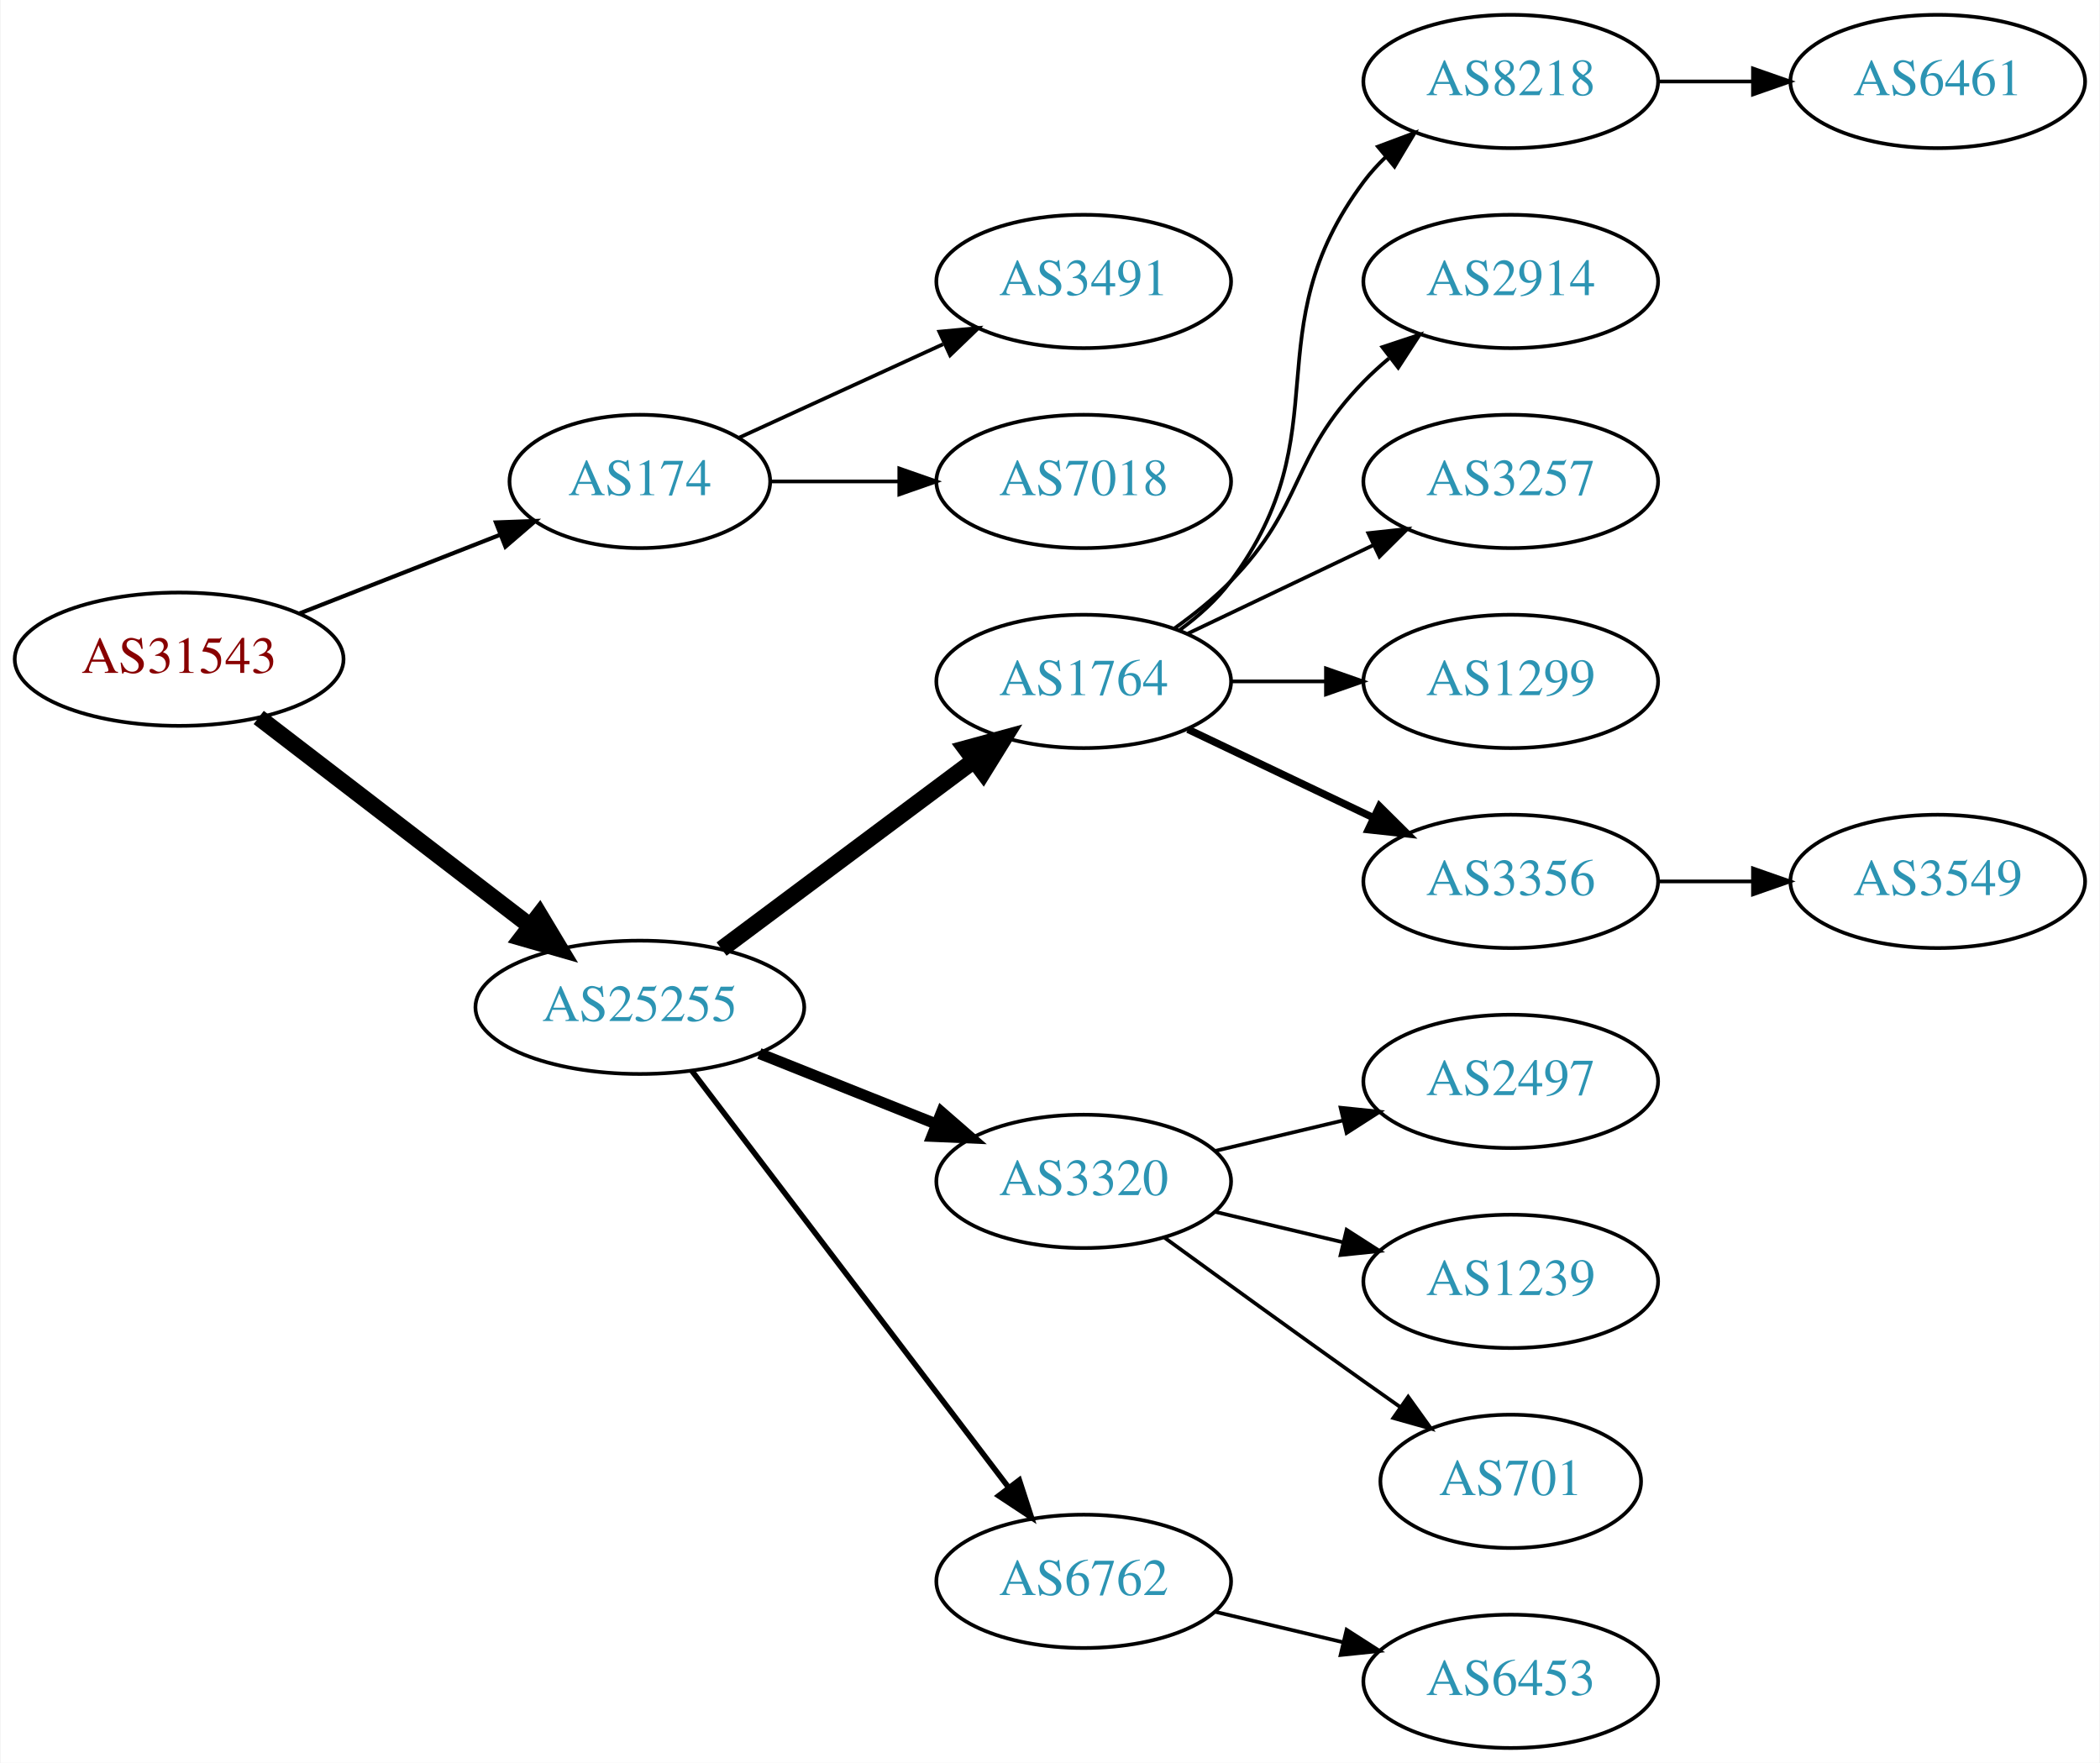
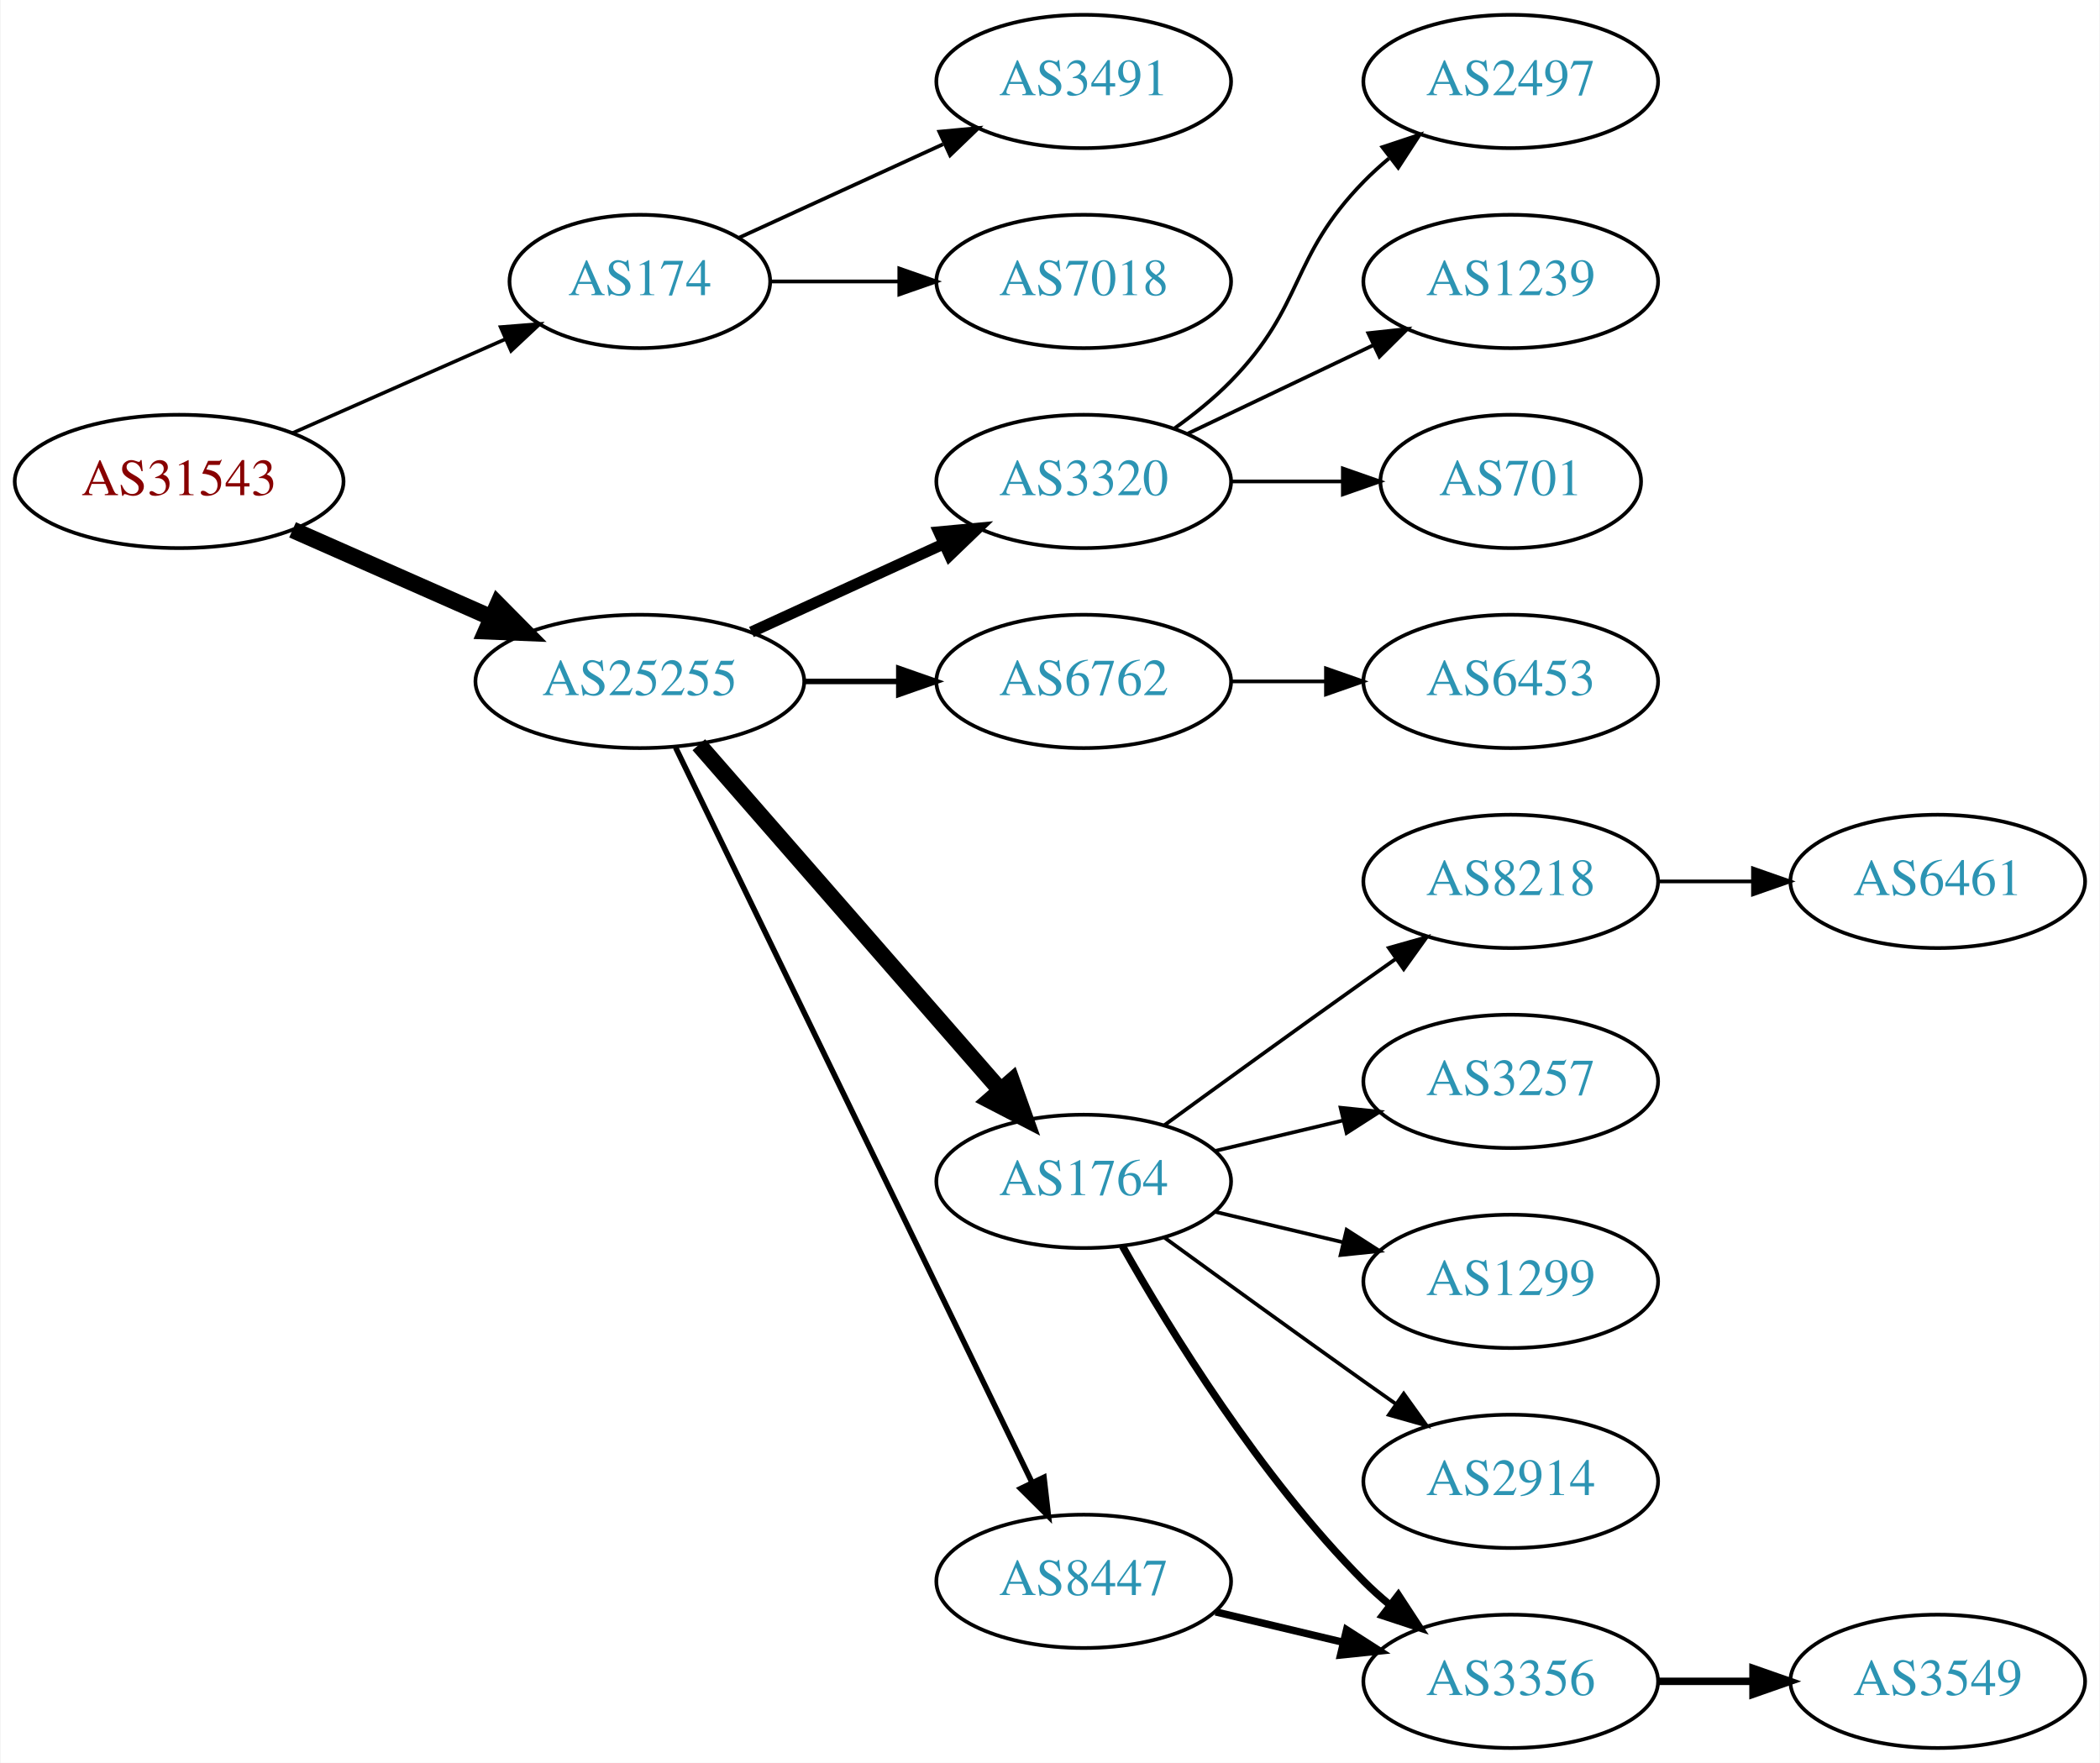
<svg xmlns="http://www.w3.org/2000/svg" xmlns:xlink="http://www.w3.org/1999/xlink" width="567pt" height="476pt" viewBox="0.00 0.00 566.66 476.00">
  <g id="graph0" class="graph" transform="scale(1 1) rotate(0) translate(4 472)">
    <polygon fill="white" stroke="none" points="-4,4 -4,-472 562.663,-472 562.663,4 -4,4" />
    <g id="node1" class="node">
      <g id="a_node1">
        <a xlink:href="/asn/31543" xlink:title="AS31543 ~ myNET gmbh [AT]">
-           <ellipse fill="#ffffff" stroke="black" cx="44.196" cy="-294" rx="44.393" ry="18" />
-           <text text-anchor="middle" x="44.196" y="-290.3" font-family="Times,serif" font-size="14.00" fill="#880000">AS31543</text>
+           <ellipse fill="#ffffff" stroke="black" cx="44.196" cy="-342" rx="44.393" ry="18" />
+           <text text-anchor="middle" x="44.196" y="-338.3" font-family="Times,serif" font-size="14.00" fill="#880000">AS31543</text>
        </a>
      </g>
    </g>
    <g id="node2" class="node">
      <g id="a_node2">
        <a xlink:href="/asn/174" xlink:title="AS174 ~ Cogent Communications [US]">
-           <ellipse fill="#ffffff" stroke="black" cx="168.588" cy="-342" rx="35.194" ry="18" />
-           <text text-anchor="middle" x="168.588" y="-338.3" font-family="Times,serif" font-size="14.00" fill="#2c94b3">AS174</text>
+           <ellipse fill="#ffffff" stroke="black" cx="168.588" cy="-396" rx="35.194" ry="18" />
+           <text text-anchor="middle" x="168.588" y="-392.3" font-family="Times,serif" font-size="14.00" fill="#2c94b3">AS174</text>
        </a>
      </g>
    </g>
    <g id="edge1" class="edge">
-       <path fill="none" stroke="black" stroke-width="1.125" d="M76.715,-306.361C93.175,-312.816 113.414,-320.754 130.611,-327.498" />
-       <polygon fill="black" stroke="black" stroke-width="1.125" points="129.745,-330.918 140.333,-331.311 132.301,-324.401 129.745,-330.918" />
+       <path fill="none" stroke="black" stroke-width="0.964" d="M74.824,-355.072C92.095,-362.692 113.985,-372.35 132.164,-380.371" />
+       <polygon fill="black" stroke="black" stroke-width="0.964" points="130.995,-383.68 141.557,-384.515 133.821,-377.276 130.995,-383.68" />
    </g>
    <g id="node3" class="node">
      <g id="a_node3">
        <a xlink:href="/asn/25255" xlink:title="AS25255 ~ ==&gt; TELE2 AUSTRIA &lt;== [AT]">
-           <ellipse fill="#ffffff" stroke="black" cx="168.588" cy="-200" rx="44.393" ry="18" />
-           <text text-anchor="middle" x="168.588" y="-196.3" font-family="Times,serif" font-size="14.00" fill="#2c94b3">AS25255</text>
+           <ellipse fill="#ffffff" stroke="black" cx="168.588" cy="-288" rx="44.393" ry="18" />
+           <text text-anchor="middle" x="168.588" y="-284.3" font-family="Times,serif" font-size="14.00" fill="#2c94b3">AS25255</text>
        </a>
      </g>
    </g>
    <g id="edge2" class="edge">
-       <path fill="none" stroke="black" stroke-width="4.5" d="M65.682,-278.267C85.715,-262.88 116.402,-239.312 138.867,-222.058" />
-       <polygon fill="black" stroke="black" stroke-width="4.5" points="141.503,-224.999 147.036,-215.785 136.706,-218.753 141.503,-224.999" />
+       <path fill="none" stroke="black" stroke-width="4.5" d="M74.824,-328.928C90.941,-321.817 111.081,-312.931 128.473,-305.258" />
+       <polygon fill="black" stroke="black" stroke-width="4.5" points="130.249,-308.778 137.809,-301.139 127.071,-301.573 130.249,-308.778" />
    </g>
    <g id="node4" class="node">
      <g id="a_node4">
        <a xlink:href="/asn/3491" xlink:title="AS3491 ~ PCCW Global, Inc. [US]">
-           <ellipse fill="#ffffff" stroke="black" cx="288.431" cy="-396" rx="39.794" ry="18" />
-           <text text-anchor="middle" x="288.431" y="-392.3" font-family="Times,serif" font-size="14.00" fill="#2c94b3">AS3491</text>
+           <ellipse fill="#ffffff" stroke="black" cx="288.431" cy="-450" rx="39.794" ry="18" />
+           <text text-anchor="middle" x="288.431" y="-446.3" font-family="Times,serif" font-size="14.00" fill="#2c94b3">AS3491</text>
        </a>
      </g>
    </g>
    <g id="edge3" class="edge">
-       <path fill="none" stroke="black" d="M195.449,-353.851C211.57,-361.238 232.572,-370.862 250.438,-379.048" />
-       <polygon fill="black" stroke="black" points="249.44,-382.441 259.989,-383.425 252.356,-376.077 249.44,-382.441" />
+       <path fill="none" stroke="black" d="M195.449,-407.851C211.57,-415.238 232.572,-424.862 250.438,-433.048" />
+       <polygon fill="black" stroke="black" points="249.44,-436.441 259.989,-437.425 252.356,-430.077 249.44,-436.441" />
    </g>
    <g id="node5" class="node">
      <g id="a_node5">
        <a xlink:href="/asn/7018" xlink:title="AS7018 ~ AT&amp;T Services, Inc. [US]">
-           <ellipse fill="#ffffff" stroke="black" cx="288.431" cy="-342" rx="39.794" ry="18" />
-           <text text-anchor="middle" x="288.431" y="-338.3" font-family="Times,serif" font-size="14.00" fill="#2c94b3">AS7018</text>
+           <ellipse fill="#ffffff" stroke="black" cx="288.431" cy="-396" rx="39.794" ry="18" />
+           <text text-anchor="middle" x="288.431" y="-392.3" font-family="Times,serif" font-size="14.00" fill="#2c94b3">AS7018</text>
        </a>
      </g>
    </g>
    <g id="edge4" class="edge">
-       <path fill="none" stroke="black" d="M203.99,-342C214.814,-342 226.982,-342 238.608,-342" />
-       <polygon fill="black" stroke="black" points="238.639,-345.5 248.639,-342 238.639,-338.5 238.639,-345.5" />
+       <path fill="none" stroke="black" d="M203.99,-396C214.814,-396 226.982,-396 238.608,-396" />
+       <polygon fill="black" stroke="black" points="238.639,-399.5 248.639,-396 238.639,-392.5 238.639,-399.5" />
    </g>
    <g id="node6" class="node">
      <g id="a_node6">
-         <a xlink:href="/asn/1764" xlink:title="AS1764 ~ NEXTLAYER-AS [AT]">
-           <ellipse fill="#ffffff" stroke="black" cx="288.431" cy="-288" rx="39.794" ry="18" />
-           <text text-anchor="middle" x="288.431" y="-284.3" font-family="Times,serif" font-size="14.00" fill="#2c94b3">AS1764</text>
+         <a xlink:href="/asn/3320" xlink:title="AS3320 ~ DTAG [DE]">
+           <ellipse fill="#ffffff" stroke="black" cx="288.431" cy="-342" rx="39.794" ry="18" />
+           <text text-anchor="middle" x="288.431" y="-338.3" font-family="Times,serif" font-size="14.00" fill="#2c94b3">AS3320</text>
        </a>
      </g>
    </g>
    <g id="edge5" class="edge">
-       <path fill="none" stroke="black" stroke-width="4.5" d="M190.656,-215.733C209.625,-229.898 237.67,-250.841 258.693,-266.54" />
-       <polygon fill="black" stroke="black" stroke-width="4.5" points="256.572,-269.87 266.94,-272.698 261.283,-263.56 256.572,-269.87" />
+       <path fill="none" stroke="black" stroke-width="3" d="M198.718,-301.348C214.329,-308.502 233.727,-317.391 250.399,-325.03" />
+       <polygon fill="black" stroke="black" stroke-width="3" points="249.302,-328.378 259.851,-329.362 252.218,-322.014 249.302,-328.378" />
    </g>
    <g id="node7" class="node">
      <g id="a_node7">
-         <a xlink:href="/asn/3320" xlink:title="AS3320 ~ DTAG [DE]">
-           <ellipse fill="#ffffff" stroke="black" cx="288.431" cy="-153" rx="39.794" ry="18" />
-           <text text-anchor="middle" x="288.431" y="-149.3" font-family="Times,serif" font-size="14.00" fill="#2c94b3">AS3320</text>
+         <a xlink:href="/asn/6762" xlink:title="AS6762 ~ TELECOM ITALIA SPARKLE S.p.A. [IT]">
+           <ellipse fill="#ffffff" stroke="black" cx="288.431" cy="-288" rx="39.794" ry="18" />
+           <text text-anchor="middle" x="288.431" y="-284.3" font-family="Times,serif" font-size="14.00" fill="#2c94b3">AS6762</text>
        </a>
      </g>
    </g>
    <g id="edge6" class="edge">
-       <path fill="none" stroke="black" stroke-width="3" d="M200.858,-187.528C215.54,-181.673 233.183,-174.636 248.701,-168.447" />
-       <polygon fill="black" stroke="black" stroke-width="3" points="250.051,-171.677 258.043,-164.721 247.458,-165.175 250.051,-171.677" />
+       <path fill="none" stroke="black" stroke-width="1.5" d="M212.799,-288C221.112,-288 229.875,-288 238.357,-288" />
+       <polygon fill="black" stroke="black" stroke-width="1.5" points="238.516,-291.5 248.516,-288 238.516,-284.5 238.516,-291.5" />
    </g>
    <g id="node8" class="node">
      <g id="a_node8">
-         <a xlink:href="/asn/6762" xlink:title="AS6762 ~ TELECOM ITALIA SPARKLE S.p.A. [IT]">
-           <ellipse fill="#ffffff" stroke="black" cx="288.431" cy="-45" rx="39.794" ry="18" />
-           <text text-anchor="middle" x="288.431" y="-41.3" font-family="Times,serif" font-size="14.00" fill="#2c94b3">AS6762</text>
+         <a xlink:href="/asn/1764" xlink:title="AS1764 ~ NEXTLAYER-AS [AT]">
+           <ellipse fill="#ffffff" stroke="black" cx="288.431" cy="-153" rx="39.794" ry="18" />
+           <text text-anchor="middle" x="288.431" y="-149.3" font-family="Times,serif" font-size="14.00" fill="#2c94b3">AS1764</text>
        </a>
      </g>
    </g>
    <g id="edge7" class="edge">
-       <path fill="none" stroke="black" stroke-width="1.5" d="M182.65,-182.82C203.355,-155.586 243.832,-102.346 267.967,-70.601" />
-       <polygon fill="black" stroke="black" stroke-width="1.5" points="271.045,-72.336 274.311,-62.257 265.472,-68.099 271.045,-72.336" />
+       <path fill="none" stroke="black" stroke-width="4.5" d="M184.513,-270.902C205.056,-247.369 242.175,-204.845 265.771,-177.813" />
+       <polygon fill="black" stroke="black" stroke-width="4.5" points="269.017,-180.082 272.627,-169.959 263.085,-174.903 269.017,-180.082" />
    </g>
    <g id="node9" class="node">
      <g id="a_node9">
-         <a xlink:href="/asn/8218" xlink:title="AS8218 ~ legacy Neotelecoms [FR]">
+         <a xlink:href="/asn/8447" xlink:title="AS8447 ~ A1 Telekom Austria AG [AT]">
+           <ellipse fill="#ffffff" stroke="black" cx="288.431" cy="-45" rx="39.794" ry="18" />
+           <text text-anchor="middle" x="288.431" y="-41.3" font-family="Times,serif" font-size="14.00" fill="#2c94b3">AS8447</text>
+         </a>
+       </g>
+     </g>
+     <g id="edge8" class="edge">
+       <path fill="none" stroke="black" stroke-width="1.5" d="M178.253,-270.132C198.734,-227.899 250.221,-121.728 274.447,-71.773" />
+       <polygon fill="black" stroke="black" stroke-width="1.5" points="277.697,-73.092 278.912,-62.567 271.399,-70.037 277.697,-73.092" />
+     </g>
+     <g id="node18" class="node">
+       <g id="a_node18">
+         <a xlink:href="/asn/2497" xlink:title="AS2497 ~ Internet Initiative Japan Inc. [JP]">
          <ellipse fill="#ffffff" stroke="black" cx="403.724" cy="-450" rx="39.794" ry="18" />
-           <text text-anchor="middle" x="403.724" y="-446.3" font-family="Times,serif" font-size="14.00" fill="#2c94b3">AS8218</text>
-         </a>
-       </g>
-     </g>
-     <g id="edge8" class="edge">
-       <path fill="none" stroke="black" d="M314.362,-301.882C319.438,-305.611 324.356,-310.016 328.077,-315 358.349,-355.542 333.806,-382.458 364.077,-423 365.822,-425.336 367.829,-427.545 369.992,-429.617" />
-       <polygon fill="black" stroke="black" points="367.87,-432.405 377.793,-436.118 372.352,-427.027 367.87,-432.405" />
+           <text text-anchor="middle" x="403.724" y="-446.3" font-family="Times,serif" font-size="14.00" fill="#2c94b3">AS2497</text>
+         </a>
+       </g>
+     </g>
+     <g id="edge18" class="edge">
+       <path fill="none" stroke="black" d="M313.025,-356.389C318.281,-360.148 323.613,-364.437 328.077,-369 348.25,-389.617 343.905,-402.383 364.077,-423 366.17,-425.139 368.453,-427.218 370.83,-429.21" />
+       <polygon fill="black" stroke="black" points="369.074,-432.275 379.13,-435.611 373.349,-426.732 369.074,-432.275" />
+     </g>
+     <g id="node19" class="node">
+       <g id="a_node19">
+         <a xlink:href="/asn/1239" xlink:title="AS1239 ~ Sprint [US]">
+           <ellipse fill="#ffffff" stroke="black" cx="403.724" cy="-396" rx="39.794" ry="18" />
+           <text text-anchor="middle" x="403.724" y="-392.3" font-family="Times,serif" font-size="14.00" fill="#2c94b3">AS1239</text>
+         </a>
+       </g>
+     </g>
+     <g id="edge19" class="edge">
+       <path fill="none" stroke="black" d="M316.567,-354.934C331.561,-362.081 350.382,-371.052 366.605,-378.785" />
+       <polygon fill="black" stroke="black" points="365.276,-382.028 375.809,-383.171 368.288,-375.709 365.276,-382.028" />
+     </g>
+     <g id="node20" class="node">
+       <g id="a_node20">
+         <a xlink:href="/asn/701" xlink:title="AS701 ~ UUNET [US]">
+           <ellipse fill="#ffffff" stroke="black" cx="403.724" cy="-342" rx="35.194" ry="18" />
+           <text text-anchor="middle" x="403.724" y="-338.3" font-family="Times,serif" font-size="14.00" fill="#2c94b3">AS701</text>
+         </a>
+       </g>
+     </g>
+     <g id="edge20" class="edge">
+       <path fill="none" stroke="black" d="M328.103,-342C337.808,-342 348.299,-342 358.262,-342" />
+       <polygon fill="black" stroke="black" points="358.398,-345.5 368.398,-342 358.398,-338.5 358.398,-345.5" />
+     </g>
+     <g id="node16" class="node">
+       <g id="a_node16">
+         <a xlink:href="/asn/6453" xlink:title="AS6453 ~ TATA COMMUNICATIONS (AMERICA) INC [US]">
+           <ellipse fill="#ffffff" stroke="black" cx="403.724" cy="-288" rx="39.794" ry="18" />
+           <text text-anchor="middle" x="403.724" y="-284.3" font-family="Times,serif" font-size="14.00" fill="#2c94b3">AS6453</text>
+         </a>
+       </g>
+     </g>
+     <g id="edge15" class="edge">
+       <path fill="none" stroke="black" d="M328.103,-288C336.306,-288 345.07,-288 353.602,-288" />
+       <polygon fill="black" stroke="black" points="353.841,-291.5 363.841,-288 353.841,-284.5 353.841,-291.5" />
    </g>
    <g id="node10" class="node">
      <g id="a_node10">
-         <a xlink:href="/asn/2914" xlink:title="AS2914 ~ NTT America, Inc. [US]">
-           <ellipse fill="#ffffff" stroke="black" cx="403.724" cy="-396" rx="39.794" ry="18" />
-           <text text-anchor="middle" x="403.724" y="-392.3" font-family="Times,serif" font-size="14.00" fill="#2c94b3">AS2914</text>
+         <a xlink:href="/asn/8218" xlink:title="AS8218 ~ legacy Neotelecoms [FR]">
+           <ellipse fill="#ffffff" stroke="black" cx="403.724" cy="-234" rx="39.794" ry="18" />
+           <text text-anchor="middle" x="403.724" y="-230.3" font-family="Times,serif" font-size="14.00" fill="#2c94b3">AS8218</text>
        </a>
      </g>
    </g>
    <g id="edge9" class="edge">
-       <path fill="none" stroke="black" d="M313.025,-302.389C318.281,-306.148 323.613,-310.437 328.077,-315 348.25,-335.617 343.905,-348.383 364.077,-369 366.17,-371.139 368.453,-373.218 370.83,-375.21" />
-       <polygon fill="black" stroke="black" points="369.074,-378.275 379.13,-381.611 373.349,-372.732 369.074,-378.275" />
+       <path fill="none" stroke="black" d="M310.279,-168.222C325.213,-179.091 345.827,-194.025 364.077,-207 366.898,-209.005 369.841,-211.085 372.789,-213.159" />
+       <polygon fill="black" stroke="black" points="370.816,-216.05 381.013,-218.926 374.835,-210.319 370.816,-216.05" />
    </g>
    <g id="node11" class="node">
      <g id="a_node11">
        <a xlink:href="/asn/3257" xlink:title="AS3257 ~ GTT [DE]">
-           <ellipse fill="#ffffff" stroke="black" cx="403.724" cy="-342" rx="39.794" ry="18" />
-           <text text-anchor="middle" x="403.724" y="-338.3" font-family="Times,serif" font-size="14.00" fill="#2c94b3">AS3257</text>
+           <ellipse fill="#ffffff" stroke="black" cx="403.724" cy="-180" rx="39.794" ry="18" />
+           <text text-anchor="middle" x="403.724" y="-176.3" font-family="Times,serif" font-size="14.00" fill="#2c94b3">AS3257</text>
        </a>
      </g>
    </g>
    <g id="edge10" class="edge">
-       <path fill="none" stroke="black" d="M316.567,-300.934C331.561,-308.081 350.382,-317.052 366.605,-324.785" />
-       <polygon fill="black" stroke="black" points="365.276,-328.028 375.809,-329.171 368.288,-321.709 365.276,-328.028" />
+       <path fill="none" stroke="black" d="M324.038,-161.248C334.909,-163.838 347.064,-166.735 358.506,-169.462" />
+       <polygon fill="black" stroke="black" points="357.789,-172.889 368.328,-171.803 359.412,-166.08 357.789,-172.889" />
    </g>
    <g id="node12" class="node">
      <g id="a_node12">
        <a xlink:href="/asn/1299" xlink:title="AS1299 ~ Telia Carrier [EU]">
-           <ellipse fill="#ffffff" stroke="black" cx="403.724" cy="-288" rx="39.794" ry="18" />
-           <text text-anchor="middle" x="403.724" y="-284.3" font-family="Times,serif" font-size="14.00" fill="#2c94b3">AS1299</text>
+           <ellipse fill="#ffffff" stroke="black" cx="403.724" cy="-126" rx="39.794" ry="18" />
+           <text text-anchor="middle" x="403.724" y="-122.3" font-family="Times,serif" font-size="14.00" fill="#2c94b3">AS1299</text>
        </a>
      </g>
    </g>
    <g id="edge11" class="edge">
-       <path fill="none" stroke="black" d="M328.103,-288C336.306,-288 345.07,-288 353.602,-288" />
-       <polygon fill="black" stroke="black" points="353.841,-291.5 363.841,-288 353.841,-284.5 353.841,-291.5" />
+       <path fill="none" stroke="black" d="M324.038,-144.752C334.909,-142.162 347.064,-139.265 358.506,-136.538" />
+       <polygon fill="black" stroke="black" points="359.412,-139.92 368.328,-134.197 357.789,-133.111 359.412,-139.92" />
    </g>
    <g id="node13" class="node">
      <g id="a_node13">
+         <a xlink:href="/asn/2914" xlink:title="AS2914 ~ NTT America, Inc. [US]">
+           <ellipse fill="#ffffff" stroke="black" cx="403.724" cy="-72" rx="39.794" ry="18" />
+           <text text-anchor="middle" x="403.724" y="-68.3" font-family="Times,serif" font-size="14.00" fill="#2c94b3">AS2914</text>
+         </a>
+       </g>
+     </g>
+     <g id="edge12" class="edge">
+       <path fill="none" stroke="black" d="M310.279,-137.778C325.213,-126.909 345.827,-111.975 364.077,-99 366.898,-96.995 369.841,-94.915 372.789,-92.841" />
+       <polygon fill="black" stroke="black" points="374.835,-95.681 381.013,-87.074 370.816,-89.95 374.835,-95.681" />
+     </g>
+     <g id="node14" class="node">
+       <g id="a_node14">
        <a xlink:href="/asn/3356" xlink:title="AS3356 ~ Level 3 Parent, LLC [US]">
-           <ellipse fill="#ffffff" stroke="black" cx="403.724" cy="-234" rx="39.794" ry="18" />
-           <text text-anchor="middle" x="403.724" y="-230.3" font-family="Times,serif" font-size="14.00" fill="#2c94b3">AS3356</text>
-         </a>
-       </g>
-     </g>
-     <g id="edge12" class="edge">
-       <path fill="none" stroke="black" stroke-width="2" d="M316.567,-275.066C331.561,-267.919 350.382,-258.948 366.605,-251.215" />
-       <polygon fill="black" stroke="black" stroke-width="2" points="368.288,-254.291 375.809,-246.829 365.276,-247.972 368.288,-254.291" />
+           <ellipse fill="#ffffff" stroke="black" cx="403.724" cy="-18" rx="39.794" ry="18" />
+           <text text-anchor="middle" x="403.724" y="-14.3" font-family="Times,serif" font-size="14.00" fill="#2c94b3">AS3356</text>
+         </a>
+       </g>
+     </g>
+     <g id="edge13" class="edge">
+       <path fill="none" stroke="black" stroke-width="2" d="M298.891,-135.51C311.672,-112.904 336.105,-73.114 364.077,-45 366.188,-42.879 368.484,-40.812 370.87,-38.829" />
+       <polygon fill="black" stroke="black" stroke-width="2" points="373.385,-41.31 379.185,-32.444 369.122,-35.758 373.385,-41.31" />
+     </g>
+     <g id="edge16" class="edge">
+       <path fill="none" stroke="black" stroke-width="2" d="M324.038,-36.752C334.909,-34.162 347.064,-31.265 358.506,-28.538" />
+       <polygon fill="black" stroke="black" stroke-width="2" points="359.412,-31.92 368.328,-26.197 357.789,-25.111 359.412,-31.92" />
    </g>
    <g id="node15" class="node">
      <g id="a_node15">
-         <a xlink:href="/asn/2497" xlink:title="AS2497 ~ Internet Initiative Japan Inc. [JP]">
-           <ellipse fill="#ffffff" stroke="black" cx="403.724" cy="-180" rx="39.794" ry="18" />
-           <text text-anchor="middle" x="403.724" y="-176.3" font-family="Times,serif" font-size="14.00" fill="#2c94b3">AS2497</text>
+         <a xlink:href="/asn/6461" xlink:title="AS6461 ~ Zayo Bandwidth [US]">
+           <ellipse fill="#ffffff" stroke="black" cx="519.017" cy="-234" rx="39.794" ry="18" />
+           <text text-anchor="middle" x="519.017" y="-230.3" font-family="Times,serif" font-size="14.00" fill="#2c94b3">AS6461</text>
        </a>
      </g>
    </g>
    <g id="edge14" class="edge">
-       <path fill="none" stroke="black" d="M324.038,-161.248C334.909,-163.838 347.064,-166.735 358.506,-169.462" />
-       <polygon fill="black" stroke="black" points="357.789,-172.889 368.328,-171.803 359.412,-166.08 357.789,-172.889" />
-     </g>
-     <g id="node16" class="node">
-       <g id="a_node16">
-         <a xlink:href="/asn/1239" xlink:title="AS1239 ~ Sprint [US]">
-           <ellipse fill="#ffffff" stroke="black" cx="403.724" cy="-126" rx="39.794" ry="18" />
-           <text text-anchor="middle" x="403.724" y="-122.3" font-family="Times,serif" font-size="14.00" fill="#2c94b3">AS1239</text>
-         </a>
-       </g>
-     </g>
-     <g id="edge15" class="edge">
-       <path fill="none" stroke="black" d="M324.038,-144.752C334.909,-142.162 347.064,-139.265 358.506,-136.538" />
-       <polygon fill="black" stroke="black" points="359.412,-139.92 368.328,-134.197 357.789,-133.111 359.412,-139.92" />
+       <path fill="none" stroke="black" d="M443.396,-234C451.599,-234 460.363,-234 468.895,-234" />
+       <polygon fill="black" stroke="black" points="469.134,-237.5 479.134,-234 469.134,-230.5 469.134,-237.5" />
    </g>
    <g id="node17" class="node">
      <g id="a_node17">
-         <a xlink:href="/asn/701" xlink:title="AS701 ~ UUNET [US]">
-           <ellipse fill="#ffffff" stroke="black" cx="403.724" cy="-72" rx="35.194" ry="18" />
-           <text text-anchor="middle" x="403.724" y="-68.3" font-family="Times,serif" font-size="14.00" fill="#2c94b3">AS701</text>
-         </a>
-       </g>
-     </g>
-     <g id="edge16" class="edge">
-       <path fill="none" stroke="black" d="M310.279,-137.778C325.213,-126.909 345.827,-111.975 364.077,-99 367.288,-96.718 370.657,-94.339 374.011,-91.982" />
-       <polygon fill="black" stroke="black" points="376.039,-94.834 382.222,-86.23 372.023,-89.101 376.039,-94.834" />
-     </g>
-     <g id="node19" class="node">
-       <g id="a_node19">
-         <a xlink:href="/asn/6453" xlink:title="AS6453 ~ TATA COMMUNICATIONS (AMERICA) INC [US]">
-           <ellipse fill="#ffffff" stroke="black" cx="403.724" cy="-18" rx="39.794" ry="18" />
-           <text text-anchor="middle" x="403.724" y="-14.3" font-family="Times,serif" font-size="14.00" fill="#2c94b3">AS6453</text>
-         </a>
-       </g>
-     </g>
-     <g id="edge18" class="edge">
-       <path fill="none" stroke="black" d="M324.038,-36.752C334.909,-34.162 347.064,-31.265 358.506,-28.538" />
-       <polygon fill="black" stroke="black" points="359.412,-31.92 368.328,-26.197 357.789,-25.111 359.412,-31.92" />
-     </g>
-     <g id="node14" class="node">
-       <g id="a_node14">
-         <a xlink:href="/asn/6461" xlink:title="AS6461 ~ Zayo Bandwidth [US]">
-           <ellipse fill="#ffffff" stroke="black" cx="519.017" cy="-450" rx="39.794" ry="18" />
-           <text text-anchor="middle" x="519.017" y="-446.3" font-family="Times,serif" font-size="14.00" fill="#2c94b3">AS6461</text>
-         </a>
-       </g>
-     </g>
-     <g id="edge13" class="edge">
-       <path fill="none" stroke="black" d="M443.396,-450C451.599,-450 460.363,-450 468.895,-450" />
-       <polygon fill="black" stroke="black" points="469.134,-453.5 479.134,-450 469.134,-446.5 469.134,-453.5" />
-     </g>
-     <g id="node18" class="node">
-       <g id="a_node18">
        <a xlink:href="/asn/3549" xlink:title="AS3549 ~ Level 3 Parent, LLC [US]">
-           <ellipse fill="#ffffff" stroke="black" cx="519.017" cy="-234" rx="39.794" ry="18" />
-           <text text-anchor="middle" x="519.017" y="-230.3" font-family="Times,serif" font-size="14.00" fill="#2c94b3">AS3549</text>
+           <ellipse fill="#ffffff" stroke="black" cx="519.017" cy="-18" rx="39.794" ry="18" />
+           <text text-anchor="middle" x="519.017" y="-14.3" font-family="Times,serif" font-size="14.00" fill="#2c94b3">AS3549</text>
        </a>
      </g>
    </g>
    <g id="edge17" class="edge">
-       <path fill="none" stroke="black" d="M443.396,-234C451.599,-234 460.363,-234 468.895,-234" />
-       <polygon fill="black" stroke="black" points="469.134,-237.5 479.134,-234 469.134,-230.5 469.134,-237.5" />
+       <path fill="none" stroke="black" stroke-width="2" d="M443.396,-18C451.599,-18 460.363,-18 468.895,-18" />
+       <polygon fill="black" stroke="black" stroke-width="2" points="469.134,-21.5 479.134,-18 469.134,-14.5 469.134,-21.5" />
    </g>
  </g>
</svg>
